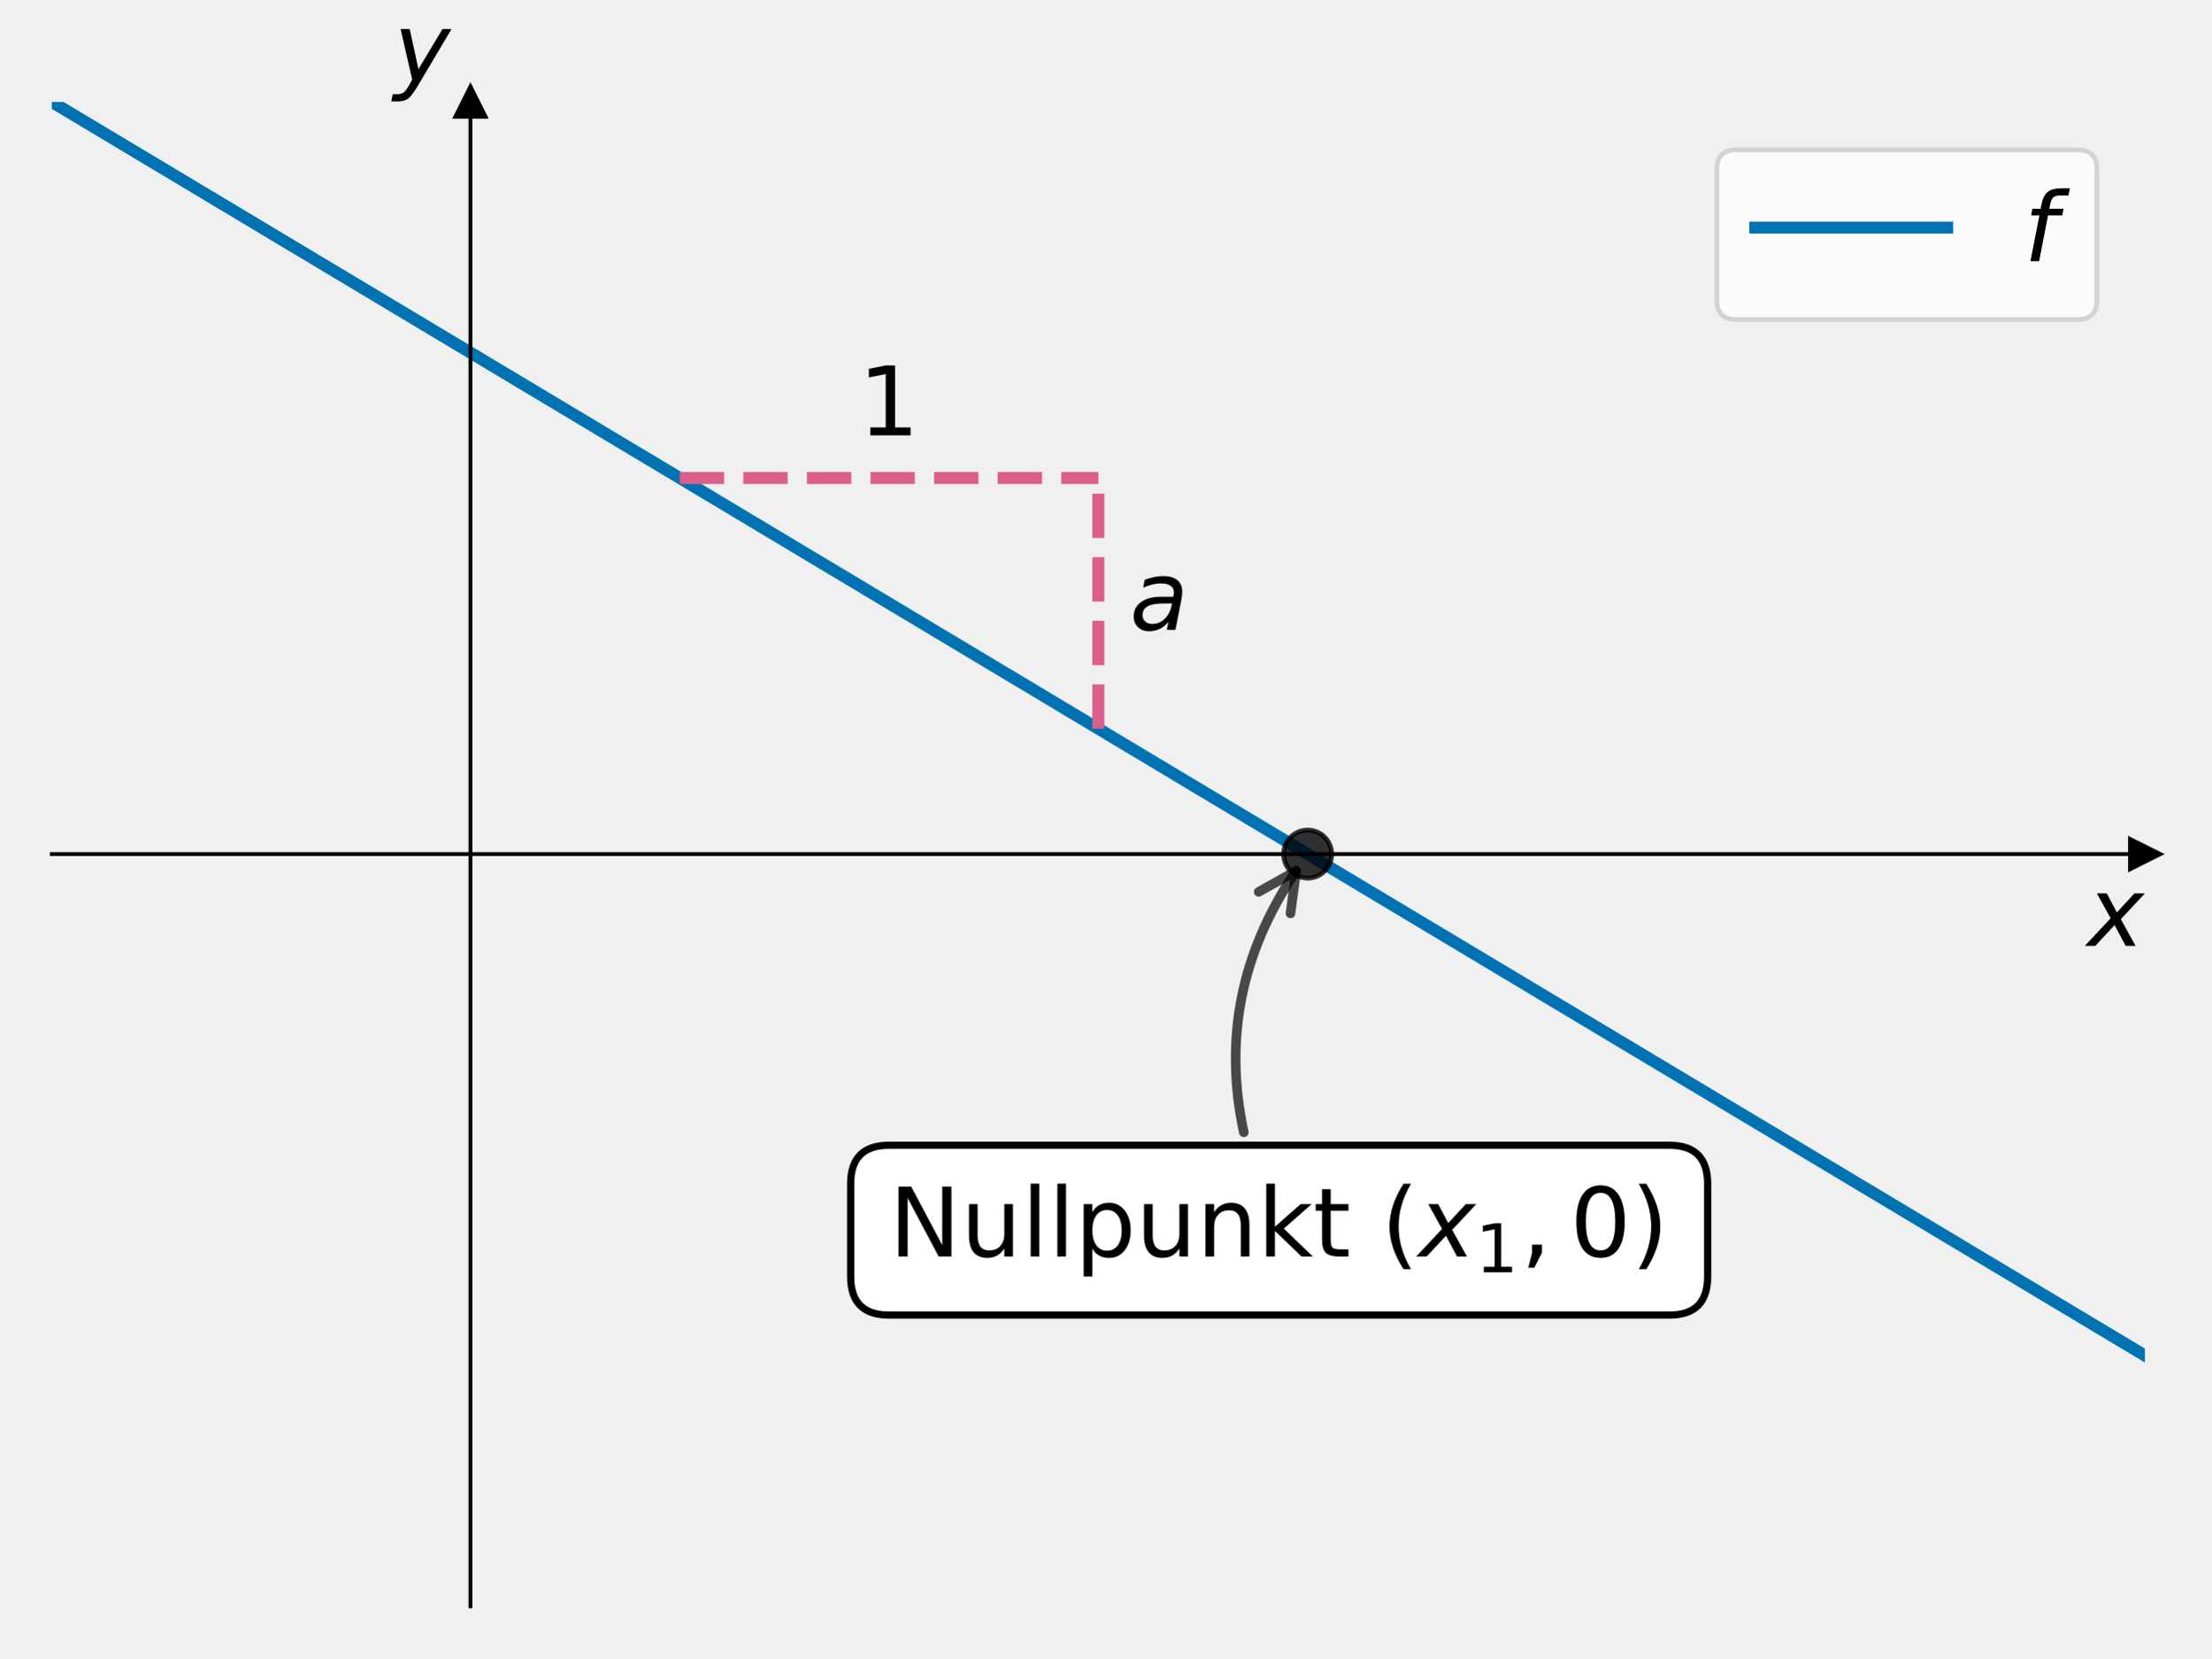
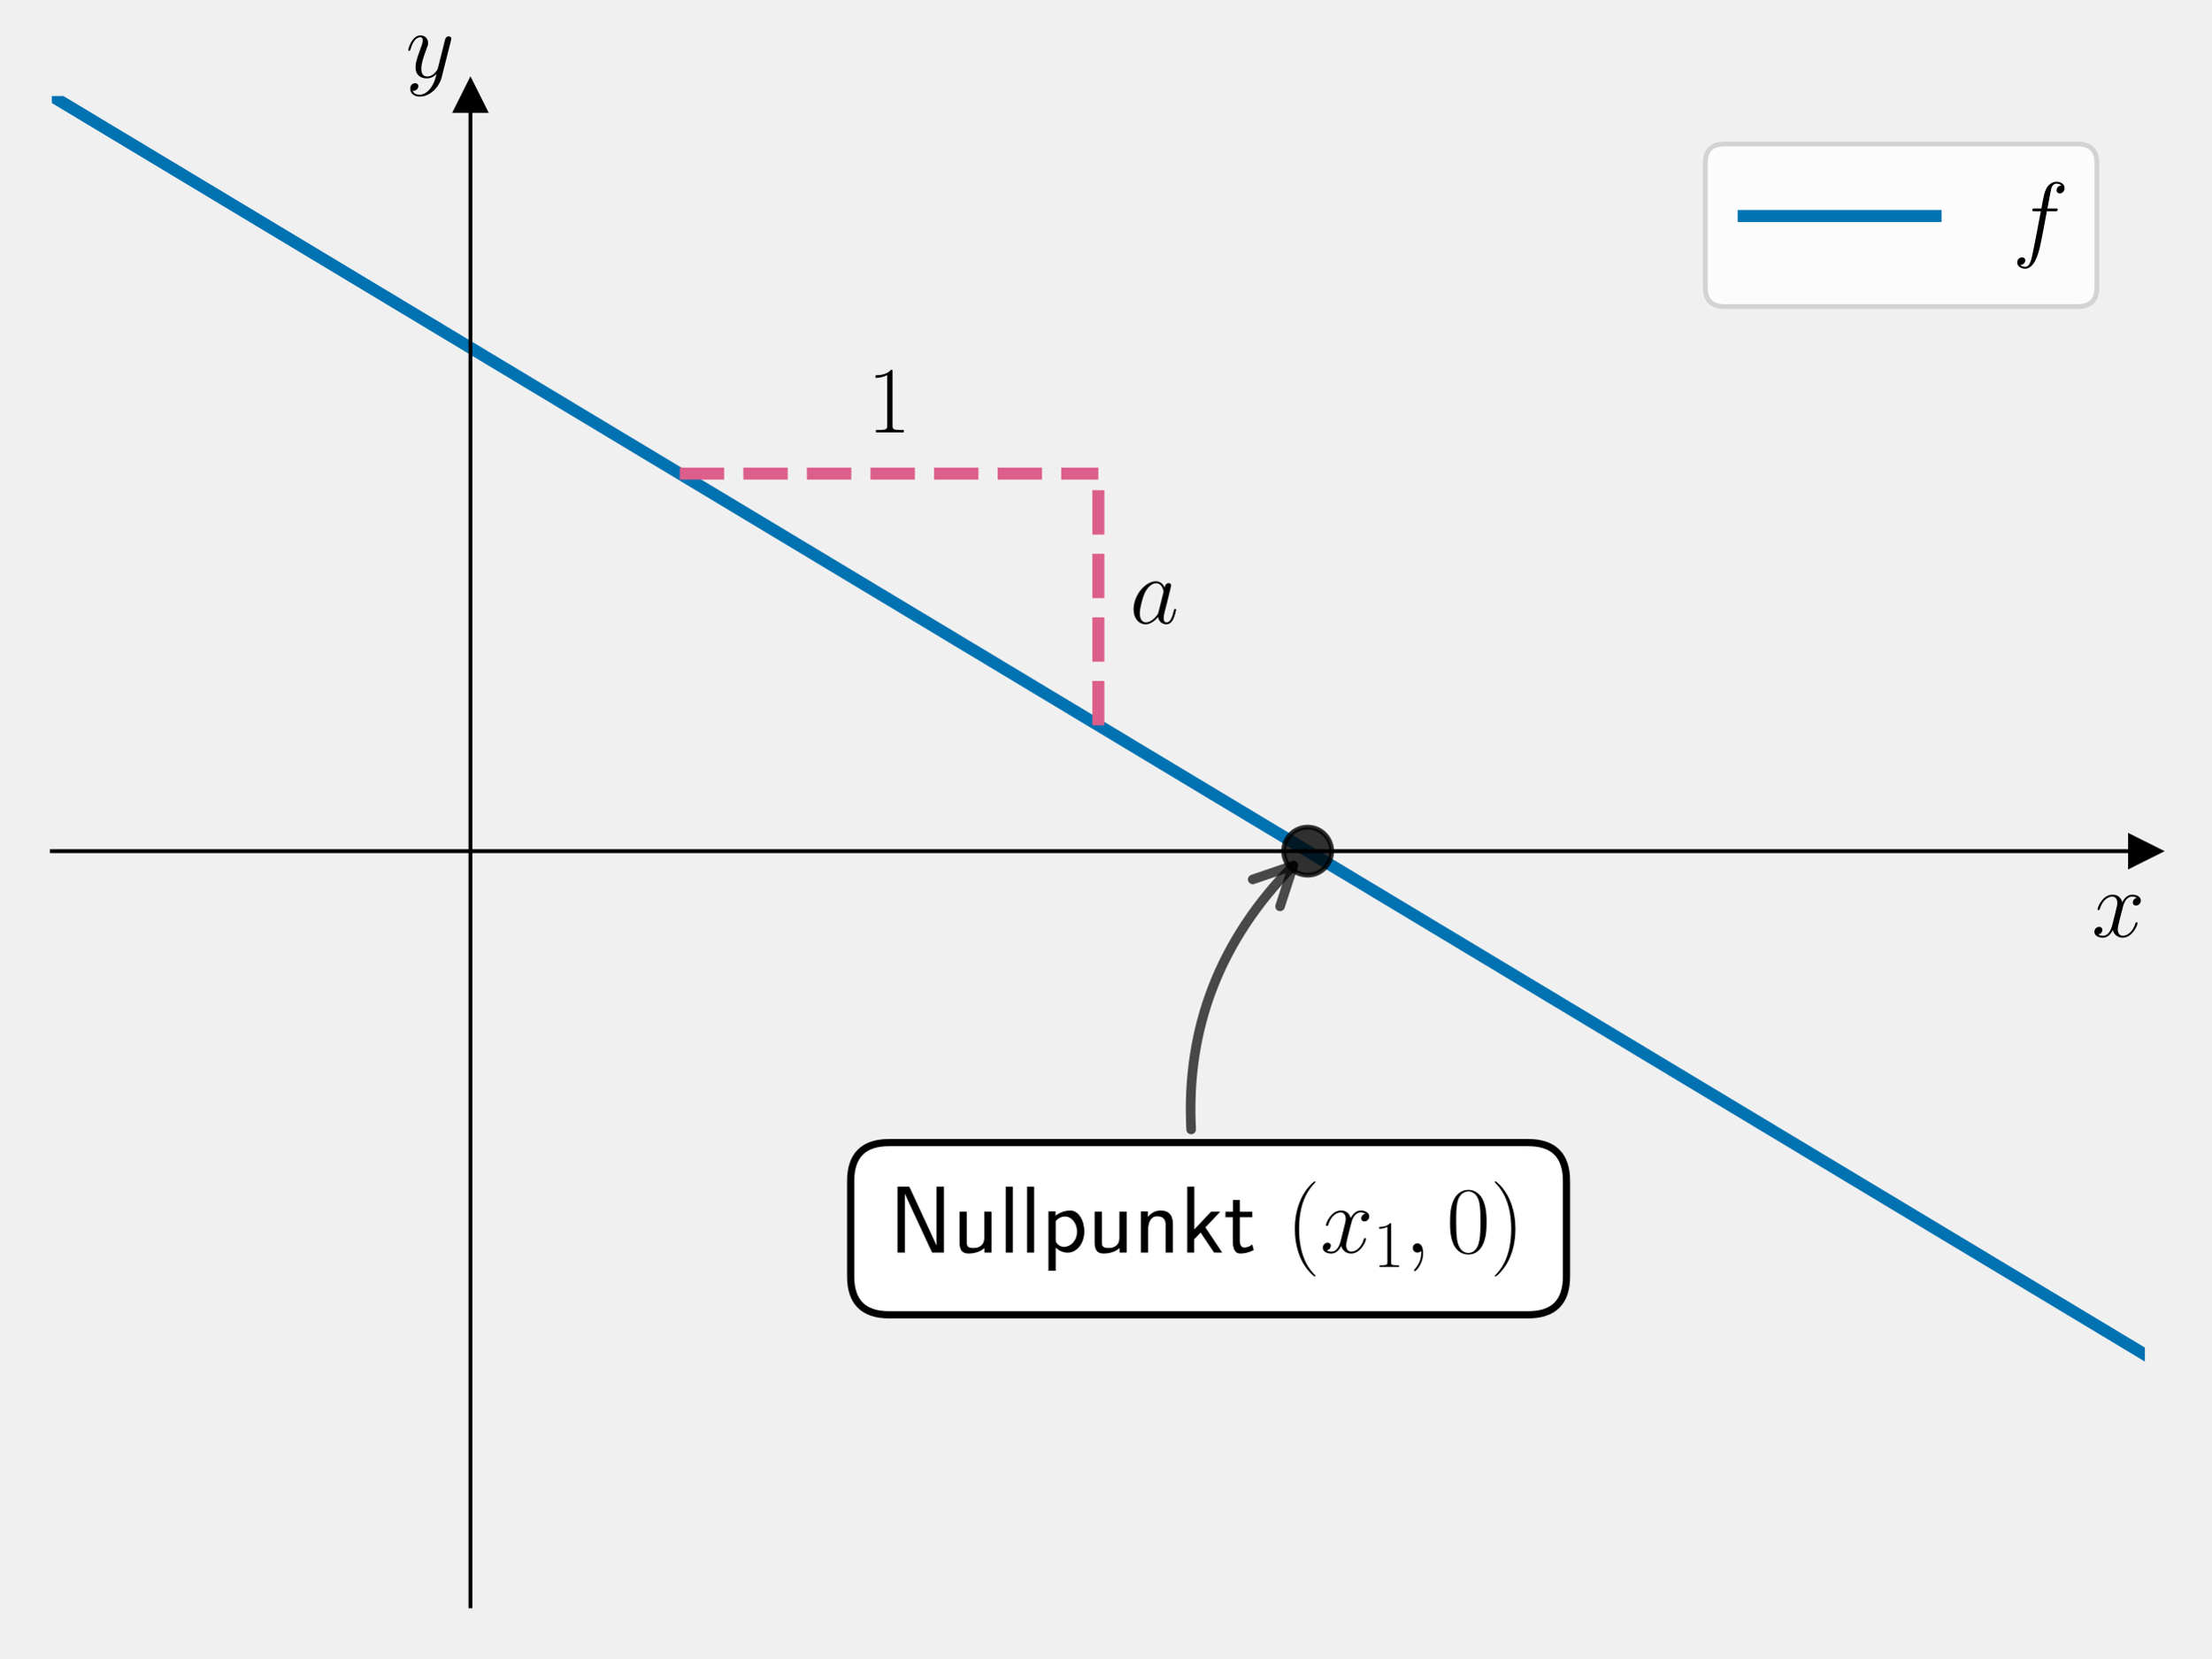
<svg xmlns="http://www.w3.org/2000/svg" xmlns:xlink="http://www.w3.org/1999/xlink" width="460.8pt" height="345.6pt" viewBox="0 0 460.8 345.6" version="1.1">
  <defs>
    <style type="text/css">*{stroke-linejoin: round; stroke-linecap: butt}</style>
  </defs>
  <g id="figure_1">
    <g id="patch_1">
      <path d="M 0 345.6  L 460.8 345.6  L 460.8 0  L 0 0  L 0 345.6  z " style="fill: none" />
    </g>
    <g id="axes_1">
      <g id="patch_2">
-         <path d="M 10.8 334.8  L 447 334.8  L 447 21.24  L 10.8 21.24  L 10.8 334.8  z " style="fill: none" />
+         <path d="M 10.8 334.8  L 447 334.8  L 447 20.016  L 10.8 20.016  L 10.8 334.8  z " style="fill: none" />
      </g>
      <g id="matplotlib.axis_1">
        <g id="text_1">
-           <g transform="translate(435 197.2169) scale(0.2 -0.2)">
+           <g transform="translate(435.9132 195.2452) scale(0.2 -0.2)">
            <defs>
-               <path id="DejaVuSans-Oblique-78" d="M 3841 3500  L 2234 1784  L 3219 0  L 2559 0  L 1819 1388  L 531 0  L -166 0  L 1556 1844  L 641 3500  L 1300 3500  L 1972 2234  L 3144 3500  L 3841 3500  z " transform="scale(0.015625)" />
+               <path id="CMMI12-78" d="M 3034 2606  C 2829 2567 2752 2414 2752 2293  C 2752 2139 2874 2088 2963 2088  C 3155 2088 3290 2254 3290 2427  C 3290 2695 2982 2816 2714 2816  C 2323 2816 2106 2433 2048 2312  C 1901 2816 1504 2816 1389 2816  C 736 2816 390 1980 390 1839  C 390 1814 416 1782 461 1782  C 512 1782 525 1820 538 1846  C 755 2555 1184 2689 1370 2689  C 1658 2689 1715 2420 1715 2267  C 1715 2127 1677 1980 1600 1673  L 1382 798  C 1286 415 1101 64 762 64  C 730 64 570 64 435 147  C 666 192 717 383 717 460  C 717 588 621 664 499 664  C 346 664 179 530 179 326  C 179 57 480 -64 755 -64  C 1062 -64 1280 179 1414 441  C 1517 64 1837 -64 2074 -64  C 2726 -64 3072 773 3072 913  C 3072 945 3046 971 3008 971  C 2950 971 2944 939 2925 888  C 2752 326 2381 64 2093 64  C 1869 64 1747 230 1747 492  C 1747 632 1773 734 1875 1156  L 2099 2024  C 2195 2408 2413 2689 2707 2689  C 2720 2689 2899 2689 3034 2606  z " transform="scale(0.015625)" />
            </defs>
-             <use xlink:href="#DejaVuSans-Oblique-78" transform="translate(0 0.3125)" />
+             <use xlink:href="#CMMI12-78" transform="scale(0.996264)" />
          </g>
        </g>
      </g>
      <g id="matplotlib.axis_2">
        <g id="text_2">
-           <g transform="translate(82.04 17.04) scale(0.2 -0.2)">
+           <g transform="translate(84.52716 16.14068) scale(0.2 -0.2)">
            <defs>
-               <path id="DejaVuSans-Oblique-79" d="M 1588 -325  Q 1188 -997 936 -1164  Q 684 -1331 294 -1331  L -159 -1331  L -63 -850  L 269 -850  Q 509 -850 678 -719  Q 847 -588 1056 -206  L 1234 128  L 459 3500  L 1069 3500  L 1650 819  L 3256 3500  L 3859 3500  L 1588 -325  z " transform="scale(0.015625)" />
+               <path id="CMMI12-79" d="M 1683 -700  C 1510 -939 1261 -1152 947 -1152  C 870 -1152 563 -1152 467 -889  C 486 -895 518 -895 531 -895  C 723 -895 851 -729 851 -582  C 851 -435 730 -384 634 -384  C 531 -384 307 -458 307 -759  C 307 -1071 582 -1286 947 -1286  C 1587 -1286 2234 -700 2413 6  L 3040 2485  C 3046 2517 3059 2556 3059 2594  C 3059 2689 2982 2753 2886 2753  C 2829 2753 2694 2727 2643 2535  L 2170 658  C 2138 543 2138 530 2086 460  C 1958 281 1747 64 1440 64  C 1082 64 1050 415 1050 588  C 1050 952 1222 1443 1395 1903  C 1466 2088 1504 2178 1504 2305  C 1504 2574 1312 2816 998 2816  C 410 2816 173 1890 173 1839  C 173 1814 198 1782 243 1782  C 301 1782 307 1807 333 1897  C 486 2433 730 2689 979 2689  C 1037 2689 1146 2689 1146 2478  C 1146 2312 1075 2127 979 1884  C 666 1047 666 837 666 683  C 666 77 1101 -64 1421 -64  C 1606 -64 1837 -6 2061 230  L 2067 224  C 1971 -147 1907 -392 1683 -700  z " transform="scale(0.015625)" />
            </defs>
-             <use xlink:href="#DejaVuSans-Oblique-79" transform="translate(0 0.3125)" />
+             <use xlink:href="#CMMI12-79" transform="scale(0.996264)" />
          </g>
        </g>
      </g>
      <g id="line2d_1">
        <defs>
-           <path id="m3b0c6d1172" d="M 3 0  L -3 -3  L -3 3  z " style="stroke: #000000; stroke-linejoin: miter" />
+           <path id="me5a34e3895" d="M 3 0  L -3 -3  L -3 3  z " style="stroke: #000000; stroke-linejoin: miter" />
        </defs>
        <g>
-           <use xlink:href="#m3b0c6d1172" x="447" y="178.02" style="stroke: #000000; stroke-linejoin: miter" />
+           <use xlink:href="#me5a34e3895" x="447" y="177.408" style="stroke: #000000; stroke-linejoin: miter" />
        </g>
      </g>
      <g id="line2d_2">
        <defs>
-           <path id="m1a0988422a" d="M 0 -3  L -3 3  L 3 3  z " style="stroke: #000000; stroke-linejoin: miter" />
+           <path id="mc4f02339e2" d="M 0 -3  L -3 3  L 3 3  z " style="stroke: #000000; stroke-linejoin: miter" />
        </defs>
        <g>
-           <use xlink:href="#m1a0988422a" x="98.04" y="21.24" style="stroke: #000000; stroke-linejoin: miter" />
+           <use xlink:href="#mc4f02339e2" x="98.04" y="20.016" style="stroke: #000000; stroke-linejoin: miter" />
        </g>
      </g>
      <g id="line2d_3">
-         <path d="M 10.8 21.24  L 447 282.54  L 447 282.54  " clip-path="url(#pd7021e48c1)" style="fill: none; stroke: #0072b2; stroke-width: 2.5; stroke-linecap: square" />
+         <path d="M 10.8 20.016  L 447 282.336  L 447 282.336  " clip-path="url(#pb2dfcdabf7)" style="fill: none; stroke: #0072b2; stroke-width: 2.5; stroke-linecap: square" />
      </g>
      <g id="LineCollection_1">
-         <path d="M 228.9 151.89  L 228.9 99.63  " clip-path="url(#pd7021e48c1)" style="fill: none; stroke-dasharray: 9.25,4; stroke-dashoffset: 0; stroke: #dc5e8b; stroke-width: 2.5" />
+         <path d="M 228.9 151.176  L 228.9 98.712  " clip-path="url(#pb2dfcdabf7)" style="fill: none; stroke-dasharray: 9.25,4; stroke-dashoffset: 0; stroke: #dc5e8b; stroke-width: 2.5" />
      </g>
      <g id="LineCollection_2">
-         <path d="M 141.66 99.63  L 228.9 99.63  " clip-path="url(#pd7021e48c1)" style="fill: none; stroke-dasharray: 9.25,4; stroke-dashoffset: 0; stroke: #dc5e8b; stroke-width: 2.5" />
+         <path d="M 141.66 98.712  L 228.9 98.712  " clip-path="url(#pb2dfcdabf7)" style="fill: none; stroke-dasharray: 9.25,4; stroke-dashoffset: 0; stroke: #dc5e8b; stroke-width: 2.5" />
      </g>
      <g id="line2d_4">
        <defs>
-           <path id="mfd8a40fe42" d="M 0 5  C 1.326 5 2.598 4.473 3.536 3.536  C 4.473 2.598 5 1.326 5 0  C 5 -1.326 4.473 -2.598 3.536 -3.536  C 2.598 -4.473 1.326 -5 0 -5  C -1.326 -5 -2.598 -4.473 -3.536 -3.536  C -4.473 -2.598 -5 -1.326 -5 0  C -5 1.326 -4.473 2.598 -3.536 3.536  C -2.598 4.473 -1.326 5 0 5  z " style="stroke: #000000; stroke-opacity: 0.8" />
+           <path id="m88050f2850" d="M 0 5  C 1.326 5 2.598 4.473 3.536 3.536  C 4.473 2.598 5 1.326 5 0  C 5 -1.326 4.473 -2.598 3.536 -3.536  C 2.598 -4.473 1.326 -5 0 -5  C -1.326 -5 -2.598 -4.473 -3.536 -3.536  C -4.473 -2.598 -5 -1.326 -5 0  C -5 1.326 -4.473 2.598 -3.536 3.536  C -2.598 4.473 -1.326 5 0 5  z " style="stroke: #000000; stroke-opacity: 0.8" />
        </defs>
-         <g clip-path="url(#pd7021e48c1)">
-           <use xlink:href="#mfd8a40fe42" x="272.52" y="178.02" style="fill-opacity: 0.8; stroke: #000000; stroke-opacity: 0.8" />
+         <g clip-path="url(#pb2dfcdabf7)">
+           <use xlink:href="#m88050f2850" x="272.52" y="177.408" style="fill-opacity: 0.8; stroke: #000000; stroke-opacity: 0.8" />
        </g>
      </g>
      <g id="patch_3">
-         <path d="M 98.04 334.8  L 98.04 21.24  " style="fill: none; stroke: #000000; stroke-width: 0.8; stroke-linejoin: miter; stroke-linecap: square" />
+         <path d="M 98.04 334.8  L 98.04 20.016  " style="fill: none; stroke: #000000; stroke-width: 0.8; stroke-linejoin: miter; stroke-linecap: square" />
      </g>
      <g id="patch_4">
-         <path d="M 447 334.8  L 447 21.24  " style="fill: none" />
+         <path d="M 447 334.8  L 447 20.016  " style="fill: none" />
      </g>
      <g id="patch_5">
-         <path d="M 10.8 178.02  L 447 178.02  " style="fill: none; stroke: #000000; stroke-width: 0.8; stroke-linejoin: miter; stroke-linecap: square" />
+         <path d="M 10.8 177.408  L 447 177.408  " style="fill: none; stroke: #000000; stroke-width: 0.8; stroke-linejoin: miter; stroke-linecap: square" />
      </g>
      <g id="patch_6">
-         <path d="M 10.8 21.24  L 447 21.24  " style="fill: none" />
+         <path d="M 10.8 20.016  L 447 20.016  " style="fill: none" />
      </g>
      <g id="patch_7">
-         <path d="M 259.217 236.01  Q 252.89 206.898 270.123 181.516  " style="fill: none; opacity: 0.7; stroke: #000000; stroke-width: 2; stroke-linecap: round" />
-         <path d="M 262.32 185.888  L 270.123 181.516  L 268.939 190.381  " style="fill: none; opacity: 0.7; stroke: #000000; stroke-width: 2; stroke-linecap: round" />
+         <path d="M 248.238 235.411  Q 246.597 203.684 269.536 180.409  " style="fill: none; opacity: 0.7; stroke: #000000; stroke-width: 2; stroke-linecap: round" />
+         <path d="M 261.071 183.299  L 269.536 180.409  L 266.769 188.915  " style="fill: none; opacity: 0.7; stroke: #000000; stroke-width: 2; stroke-linecap: round" />
      </g>
      <g id="text_3">
        <g id="patch_8">
-           <path d="M 185.28 274.11  L 347.88 274.11  Q 355.88 274.11 355.88 266.11  L 355.88 246.71  Q 355.88 238.71 347.88 238.71  L 185.28 238.71  Q 177.28 238.71 177.28 246.71  L 177.28 266.11  Q 177.28 274.11 185.28 274.11  z " style="fill: #ffffff; stroke: #000000; stroke-width: 1.5; stroke-linejoin: miter" />
+           <path d="M 185.28 274.049  L 318.465 274.049  Q 326.465 274.049 326.465 266.049  L 326.465 246.159  Q 326.465 238.159 318.465 238.159  L 185.28 238.159  Q 177.28 238.159 177.28 246.159  L 177.28 266.049  Q 177.28 274.049 185.28 274.049  z " style="fill: #ffffff; stroke: #000000; stroke-width: 1.5; stroke-linejoin: miter" />
        </g>
-         <g transform="translate(185.28 261.91) scale(0.2 -0.2)">
+         <g transform="translate(185.28 261.0848) scale(0.2 -0.2)">
          <defs>
-             <path id="DejaVuSans-4e" d="M 628 4666  L 1478 4666  L 3547 763  L 3547 4666  L 4159 4666  L 4159 0  L 3309 0  L 1241 3903  L 1241 0  L 628 0  L 628 4666  z " transform="scale(0.015625)" />
-             <path id="DejaVuSans-75" d="M 544 1381  L 544 3500  L 1119 3500  L 1119 1403  Q 1119 906 1312 657  Q 1506 409 1894 409  Q 2359 409 2629 706  Q 2900 1003 2900 1516  L 2900 3500  L 3475 3500  L 3475 0  L 2900 0  L 2900 538  Q 2691 219 2414 64  Q 2138 -91 1772 -91  Q 1169 -91 856 284  Q 544 659 544 1381  z M 1991 3584  L 1991 3584  z " transform="scale(0.015625)" />
-             <path id="DejaVuSans-6c" d="M 603 4863  L 1178 4863  L 1178 0  L 603 0  L 603 4863  z " transform="scale(0.015625)" />
-             <path id="DejaVuSans-70" d="M 1159 525  L 1159 -1331  L 581 -1331  L 581 3500  L 1159 3500  L 1159 2969  Q 1341 3281 1617 3432  Q 1894 3584 2278 3584  Q 2916 3584 3314 3078  Q 3713 2572 3713 1747  Q 3713 922 3314 415  Q 2916 -91 2278 -91  Q 1894 -91 1617 61  Q 1341 213 1159 525  z M 3116 1747  Q 3116 2381 2855 2742  Q 2594 3103 2138 3103  Q 1681 3103 1420 2742  Q 1159 2381 1159 1747  Q 1159 1113 1420 752  Q 1681 391 2138 391  Q 2594 391 2855 752  Q 3116 1113 3116 1747  z " transform="scale(0.015625)" />
-             <path id="DejaVuSans-6e" d="M 3513 2113  L 3513 0  L 2938 0  L 2938 2094  Q 2938 2591 2744 2837  Q 2550 3084 2163 3084  Q 1697 3084 1428 2787  Q 1159 2491 1159 1978  L 1159 0  L 581 0  L 581 3500  L 1159 3500  L 1159 2956  Q 1366 3272 1645 3428  Q 1925 3584 2291 3584  Q 2894 3584 3203 3211  Q 3513 2838 3513 2113  z " transform="scale(0.015625)" />
-             <path id="DejaVuSans-6b" d="M 581 4863  L 1159 4863  L 1159 1991  L 2875 3500  L 3609 3500  L 1753 1863  L 3688 0  L 2938 0  L 1159 1709  L 1159 0  L 581 0  L 581 4863  z " transform="scale(0.015625)" />
-             <path id="DejaVuSans-74" d="M 1172 4494  L 1172 3500  L 2356 3500  L 2356 3053  L 1172 3053  L 1172 1153  Q 1172 725 1289 603  Q 1406 481 1766 481  L 2356 481  L 2356 0  L 1766 0  Q 1100 0 847 248  Q 594 497 594 1153  L 594 3053  L 172 3053  L 172 3500  L 594 3500  L 594 4494  L 1172 4494  z " transform="scale(0.015625)" />
-             <path id="DejaVuSans-20" transform="scale(0.015625)" />
-             <path id="DejaVuSans-28" d="M 1984 4856  Q 1566 4138 1362 3434  Q 1159 2731 1159 2009  Q 1159 1288 1364 580  Q 1569 -128 1984 -844  L 1484 -844  Q 1016 -109 783 600  Q 550 1309 550 2009  Q 550 2706 781 3412  Q 1013 4119 1484 4856  L 1984 4856  z " transform="scale(0.015625)" />
-             <path id="DejaVuSans-31" d="M 794 531  L 1825 531  L 1825 4091  L 703 3866  L 703 4441  L 1819 4666  L 2450 4666  L 2450 531  L 3481 531  L 3481 0  L 794 0  L 794 531  z " transform="scale(0.015625)" />
-             <path id="DejaVuSans-2c" d="M 750 794  L 1409 794  L 1409 256  L 897 -744  L 494 -744  L 750 256  L 750 794  z " transform="scale(0.015625)" />
-             <path id="DejaVuSans-30" d="M 2034 4250  Q 1547 4250 1301 3770  Q 1056 3291 1056 2328  Q 1056 1369 1301 889  Q 1547 409 2034 409  Q 2525 409 2770 889  Q 3016 1369 3016 2328  Q 3016 3291 2770 3770  Q 2525 4250 2034 4250  z M 2034 4750  Q 2819 4750 3233 4129  Q 3647 3509 3647 2328  Q 3647 1150 3233 529  Q 2819 -91 2034 -91  Q 1250 -91 836 529  Q 422 1150 422 2328  Q 422 3509 836 4129  Q 1250 4750 2034 4750  z " transform="scale(0.015625)" />
-             <path id="DejaVuSans-29" d="M 513 4856  L 1013 4856  Q 1481 4119 1714 3412  Q 1947 2706 1947 2009  Q 1947 1309 1714 600  Q 1481 -109 1013 -844  L 513 -844  Q 928 -128 1133 580  Q 1338 1288 1338 2009  Q 1338 2731 1133 3434  Q 928 4138 513 4856  z " transform="scale(0.015625)" />
+             <path id="CMSS17-4e" d="M 1466 4180  L 1350 4416  L 563 4416  L 563 0  L 1062 0  L 1062 3926  L 1069 3932  C 1114 3817 1139 3760 1402 3194  L 2771 236  L 2886 0  L 3674 0  L 3674 4416  L 3174 4416  L 3174 490  L 3168 483  C 3123 598 3098 655 2835 1221  L 1466 4180  z " transform="scale(0.015625)" />
+             <path id="CMSS17-75" d="M 2618 2739  L 2131 2739  L 2131 972  C 2131 498 1786 306 1421 306  C 998 306 960 447 960 709  L 960 2739  L 474 2739  L 474 678  C 474 179 646 -64 1088 -64  C 1306 -64 1798 -13 2144 306  L 2144 0  L 2618 0  L 2618 2739  z " transform="scale(0.015625)" />
+             <path id="CMSS17-6c" d="M 947 4416  L 474 4416  L 474 0  L 947 0  L 947 4416  z " transform="scale(0.015625)" />
+             <path id="CMSS17-70" d="M 966 333  C 1178 129 1466 -5 1773 -5  C 2368 -5 2880 603 2880 1412  C 2880 2159 2496 2816 1946 2816  C 1626 2816 1242 2702 954 2472  L 954 2765  L 480 2765  L 480 -1216  L 966 -1216  L 966 333  z M 966 2100  C 1018 2176 1235 2415 1587 2415  C 2035 2415 2394 1960 2394 1412  C 2394 787 1958 384 1530 384  C 1402 384 1267 415 1139 523  C 966 674 966 768 966 857  L 966 2100  z " transform="scale(0.015625)" />
+             <path id="CMSS17-6e" d="M 2618 1877  C 2618 2283 2522 2816 1798 2816  C 1389 2816 1120 2606 941 2389  L 941 2758  L 474 2758  L 474 0  L 960 0  L 960 1559  C 960 1964 1114 2428 1549 2428  C 2112 2428 2131 2048 2131 1829  L 2131 0  L 2618 0  L 2618 1877  z " transform="scale(0.015625)" />
+             <path id="CMSS17-6b" d="M 1696 1688  L 2688 2739  L 2074 2739  L 954 1554  L 954 4416  L 480 4416  L 480 0  L 947 0  L 947 892  L 1376 1344  L 2278 0  L 2822 0  L 1696 1688  z " transform="scale(0.015625)" />
+             <path id="CMSS17-74" d="M 1069 2368  L 1901 2368  L 1901 2737  L 1069 2737  L 1069 3520  L 614 3520  L 614 2737  L 109 2737  L 109 2368  L 602 2368  L 602 749  C 602 384 685 -64 1107 -64  C 1427 -64 1722 25 2003 172  L 1901 548  C 1747 414 1562 337 1363 337  C 1082 337 1069 696 1069 856  L 1069 2368  z " transform="scale(0.015625)" />
+             <path id="CMR17-28" d="M 1958 -1561  C 1958 -1555 1958 -1542 1939 -1523  C 1645 -1224 858 -407 858 1581  C 858 3569 1632 4379 1946 4697  C 1946 4704 1958 4717 1958 4736  C 1958 4755 1939 4768 1914 4768  C 1843 4768 1299 4296 986 3594  C 666 2887 576 2199 576 1588  C 576 1128 621 351 1005 -471  C 1312 -1135 1837 -1600 1914 -1600  C 1946 -1600 1958 -1587 1958 -1561  z " transform="scale(0.015625)" />
+             <path id="CMR17-31" d="M 1702 4058  C 1702 4192 1696 4192 1606 4192  C 1357 3916 979 3827 621 3827  C 602 3827 570 3827 563 3808  C 557 3795 557 3782 557 3648  C 755 3648 1088 3686 1344 3839  L 1344 461  C 1344 236 1331 160 781 160  L 589 160  L 589 0  C 896 0 1216 0 1523 0  C 1830 0 2150 0 2458 0  L 2458 160  L 2266 160  C 1715 160 1702 230 1702 458  L 1702 4058  z " transform="scale(0.015625)" />
+             <path id="CMMI12-3b" d="M 1248 -31  C 1248 343 1126 619 864 619  C 659 619 557 453 557 313  C 557 172 653 0 870 0  C 954 0 1024 26 1082 83  C 1094 96 1101 96 1107 96  C 1120 96 1120 5 1120 -27  C 1120 -240 1082 -659 710 -1080  C 640 -1157 640 -1170 640 -1183  C 640 -1216 672 -1248 704 -1248  C 755 -1248 1248 -771 1248 -31  z " transform="scale(0.015625)" />
+             <path id="CMR17-30" d="M 2688 2025  C 2688 2416 2682 3080 2413 3591  C 2176 4039 1798 4198 1466 4198  C 1158 4198 768 4058 525 3597  C 269 3118 243 2524 243 2025  C 243 1661 250 1106 448 619  C 723 -39 1216 -128 1466 -128  C 1760 -128 2208 -7 2470 600  C 2662 1042 2688 1559 2688 2025  z M 1466 -26  C 1056 -26 813 325 723 812  C 653 1188 653 1738 653 2096  C 653 2588 653 2997 736 3387  C 858 3929 1216 4096 1466 4096  C 1728 4096 2067 3923 2189 3400  C 2272 3036 2278 2607 2278 2096  C 2278 1680 2278 1169 2202 792  C 2067 95 1690 -26 1466 -26  z " transform="scale(0.015625)" />
+             <path id="CMR17-29" d="M 1683 1581  C 1683 2040 1638 2817 1254 3639  C 947 4303 422 4768 346 4768  C 326 4768 301 4761 301 4729  C 301 4717 307 4710 314 4697  C 621 4378 1402 3568 1402 1584  C 1402 -407 627 -1217 314 -1537  C 307 -1549 301 -1556 301 -1568  C 301 -1600 326 -1600 346 -1600  C 416 -1600 960 -1128 1274 -426  C 1594 281 1683 969 1683 1581  z " transform="scale(0.015625)" />
          </defs>
-           <use xlink:href="#DejaVuSans-4e" transform="translate(0 0.015625)" />
-           <use xlink:href="#DejaVuSans-75" transform="translate(74.80469 0.015625)" />
-           <use xlink:href="#DejaVuSans-6c" transform="translate(138.1836 0.015625)" />
-           <use xlink:href="#DejaVuSans-6c" transform="translate(165.9668 0.015625)" />
-           <use xlink:href="#DejaVuSans-70" transform="translate(193.75 0.015625)" />
-           <use xlink:href="#DejaVuSans-75" transform="translate(257.2266 0.015625)" />
-           <use xlink:href="#DejaVuSans-6e" transform="translate(320.6055 0.015625)" />
-           <use xlink:href="#DejaVuSans-6b" transform="translate(383.9844 0.015625)" />
-           <use xlink:href="#DejaVuSans-74" transform="translate(441.8945 0.015625)" />
-           <use xlink:href="#DejaVuSans-20" transform="translate(481.1035 0.015625)" />
-           <use xlink:href="#DejaVuSans-28" transform="translate(512.8906 0.015625)" />
-           <use xlink:href="#DejaVuSans-Oblique-78" transform="translate(551.9043 0.015625)" />
-           <use xlink:href="#DejaVuSans-31" transform="translate(611.084 -16.39062) scale(0.7)" />
-           <use xlink:href="#DejaVuSans-2c" transform="translate(658.3545 0.015625)" />
-           <use xlink:href="#DejaVuSans-30" transform="translate(709.624 0.015625)" />
-           <use xlink:href="#DejaVuSans-29" transform="translate(773.2471 0.015625)" />
+           <use xlink:href="#CMSS17-4e" transform="scale(0.996264)" />
+           <use xlink:href="#CMSS17-75" transform="translate(66.06152 0) scale(0.996264)" />
+           <use xlink:href="#CMSS17-6c" transform="translate(114.2665 0) scale(0.996264)" />
+           <use xlink:href="#CMSS17-6c" transform="translate(136.4472 0) scale(0.996264)" />
+           <use xlink:href="#CMSS17-70" transform="translate(158.6279 0) scale(0.996264)" />
+           <use xlink:href="#CMSS17-75" transform="translate(206.8329 0) scale(0.996264)" />
+           <use xlink:href="#CMSS17-6e" transform="translate(255.0378 0) scale(0.996264)" />
+           <use xlink:href="#CMSS17-6b" transform="translate(303.2427 0) scale(0.996264)" />
+           <use xlink:href="#CMSS17-74" transform="translate(348.8452 0) scale(0.996264)" />
+           <use xlink:href="#CMR17-28" transform="translate(413.9059 0) scale(0.996264)" />
+           <use xlink:href="#CMMI12-78" transform="translate(449.1867 0) scale(0.996264)" />
+           <use xlink:href="#CMR17-31" transform="translate(504.6207 -14.94392) scale(0.697382)" />
+           <use xlink:href="#CMMI12-3b" transform="translate(537.102 0) scale(0.996264)" />
+           <use xlink:href="#CMR17-30" transform="translate(580.8036 0) scale(0.996264)" />
+           <use xlink:href="#CMR17-29" transform="translate(626.4941 0) scale(0.996264)" />
        </g>
      </g>
      <g id="text_4">
-         <g transform="translate(178.88 90.76722) scale(0.2 -0.2)">
-           <use xlink:href="#DejaVuSans-31" transform="translate(0 0.09375)" />
+         <g transform="translate(180.711 90.11485) scale(0.2 -0.2)">
+           <use xlink:href="#CMR17-31" transform="scale(0.996264)" />
        </g>
      </g>
      <g id="text_5">
-         <g transform="translate(235.443 131.2788) scale(0.2 -0.2)">
+         <g transform="translate(235.443 129.9249) scale(0.2 -0.2)">
          <defs>
-             <path id="DejaVuSans-Oblique-61" d="M 3438 1997  L 3047 0  L 2472 0  L 2578 531  Q 2325 219 2001 64  Q 1678 -91 1281 -91  Q 834 -91 548 182  Q 263 456 263 884  Q 263 1497 752 1853  Q 1241 2209 2100 2209  L 2900 2209  L 2931 2363  Q 2938 2388 2941 2417  Q 2944 2447 2944 2509  Q 2944 2788 2717 2942  Q 2491 3097 2081 3097  Q 1800 3097 1504 3025  Q 1209 2953 897 2809  L 997 3341  Q 1322 3463 1633 3523  Q 1944 3584 2234 3584  Q 2853 3584 3176 3315  Q 3500 3047 3500 2534  Q 3500 2431 3484 2292  Q 3469 2153 3438 1997  z M 2816 1759  L 2241 1759  Q 1534 1759 1195 1570  Q 856 1381 856 984  Q 856 709 1029 553  Q 1203 397 1509 397  Q 1978 397 2328 733  Q 2678 1069 2791 1631  L 2816 1759  z " transform="scale(0.015625)" />
+             <path id="CMMI12-61" d="M 1926 760  C 1894 651 1894 639 1805 517  C 1664 338 1382 64 1082 64  C 819 64 672 300 672 677  C 672 1028 870 1743 992 2012  C 1210 2459 1510 2689 1760 2689  C 2182 2689 2266 2165 2266 2114  C 2266 2108 2246 2024 2240 2012  L 1926 760  z M 2336 2395  C 2266 2561 2093 2816 1760 2816  C 1037 2816 256 1884 256 939  C 256 307 627 -64 1062 -64  C 1414 -64 1715 211 1894 422  C 1958 45 2259 -64 2451 -64  C 2643 -64 2797 51 2912 281  C 3014 498 3104 888 3104 913  C 3104 945 3078 971 3040 971  C 2982 971 2976 939 2950 843  C 2854 466 2733 64 2470 64  C 2285 64 2272 230 2272 358  C 2272 505 2291 575 2349 824  C 2394 984 2426 1124 2477 1309  C 2714 2267 2771 2497 2771 2535  C 2771 2625 2701 2695 2605 2695  C 2400 2695 2349 2472 2336 2395  z " transform="scale(0.015625)" />
          </defs>
-           <use xlink:href="#DejaVuSans-Oblique-61" />
+           <use xlink:href="#CMMI12-61" transform="scale(0.996264)" />
        </g>
      </g>
      <g id="legend_1">
        <g id="patch_9">
-           <path d="M 361.8 66.596  L 433 66.596  Q 437 66.596 437 62.596  L 437 35.24  Q 437 31.24 433 31.24  L 361.8 31.24  Q 357.8 31.24 357.8 35.24  L 357.8 62.596  Q 357.8 66.596 361.8 66.596  z " style="fill: #ffffff; opacity: 0.8; stroke: #cccccc; stroke-linejoin: miter" />
+           <path d="M 359.383 63.892  L 433 63.892  Q 437 63.892 437 59.892  L 437 34.016  Q 437 30.016 433 30.016  L 359.383 30.016  Q 355.383 30.016 355.383 34.016  L 355.383 59.892  Q 355.383 63.892 359.383 63.892  z " style="fill: #ffffff; opacity: 0.8; stroke: #cccccc; stroke-linejoin: miter" />
        </g>
        <g id="line2d_5">
-           <path d="M 365.8 47.437  L 385.8 47.437  L 405.8 47.437  " style="fill: none; stroke: #0072b2; stroke-width: 2.5; stroke-linecap: square" />
+           <path d="M 363.383 45.016  L 383.383 45.016  L 403.383 45.016  " style="fill: none; stroke: #0072b2; stroke-width: 2.5; stroke-linecap: square" />
        </g>
        <g id="text_6">
-           <g transform="translate(421.8 54.43688) scale(0.2 -0.2)">
+           <g transform="translate(419.3834 52.01631) scale(0.2 -0.2)">
            <defs>
-               <path id="DejaVuSans-Oblique-66" d="M 3059 4863  L 2969 4384  L 2419 4384  Q 2106 4384 1964 4261  Q 1822 4138 1753 3809  L 1691 3500  L 2638 3500  L 2553 3053  L 1606 3053  L 1013 0  L 434 0  L 1031 3053  L 481 3053  L 563 3500  L 1113 3500  L 1159 3744  Q 1278 4363 1576 4613  Q 1875 4863 2516 4863  L 3059 4863  z " transform="scale(0.015625)" />
+               <path id="CMMI12-66" d="M 2854 2566  C 2982 2566 3034 2566 3034 2688  C 3034 2752 2982 2752 2867 2752  L 2349 2752  C 2470 3429 2560 3897 2611 4107  C 2650 4265 2784 4416 2950 4416  C 3085 4416 3219 4358 3283 4298  C 3034 4272 2957 4082 2957 3969  C 2957 3837 3053 3759 3174 3759  C 3302 3759 3494 3870 3494 4119  C 3494 4393 3226 4544 2944 4544  C 2669 4544 2400 4334 2272 4078  C 2157 3848 2093 3611 1946 2752  L 1517 2752  C 1395 2752 1331 2752 1331 2637  C 1331 2566 1370 2566 1498 2566  L 1907 2566  C 1792 1976 1530 542 1382 -137  C 1274 -689 1178 -1152 858 -1152  C 838 -1152 653 -1152 538 -1031  C 864 -1005 864 -726 864 -720  C 864 -593 768 -517 646 -517  C 518 -517 326 -625 326 -867  C 326 -1140 608 -1280 858 -1280  C 1510 -1280 1779 -118 1850 199  C 1965 688 2278 2376 2310 2566  L 2854 2566  z " transform="scale(0.015625)" />
            </defs>
-             <use xlink:href="#DejaVuSans-Oblique-66" transform="translate(0 0.015625)" />
+             <use xlink:href="#CMMI12-66" transform="scale(0.996264)" />
          </g>
        </g>
      </g>
    </g>
  </g>
  <defs>
-     <clipPath id="pd7021e48c1">
-       <rect x="10.8" y="21.24" width="436.2" height="313.56" />
+     <clipPath id="pb2dfcdabf7">
+       <rect x="10.8" y="20.016" width="436.2" height="314.784" />
    </clipPath>
  </defs>
</svg>
